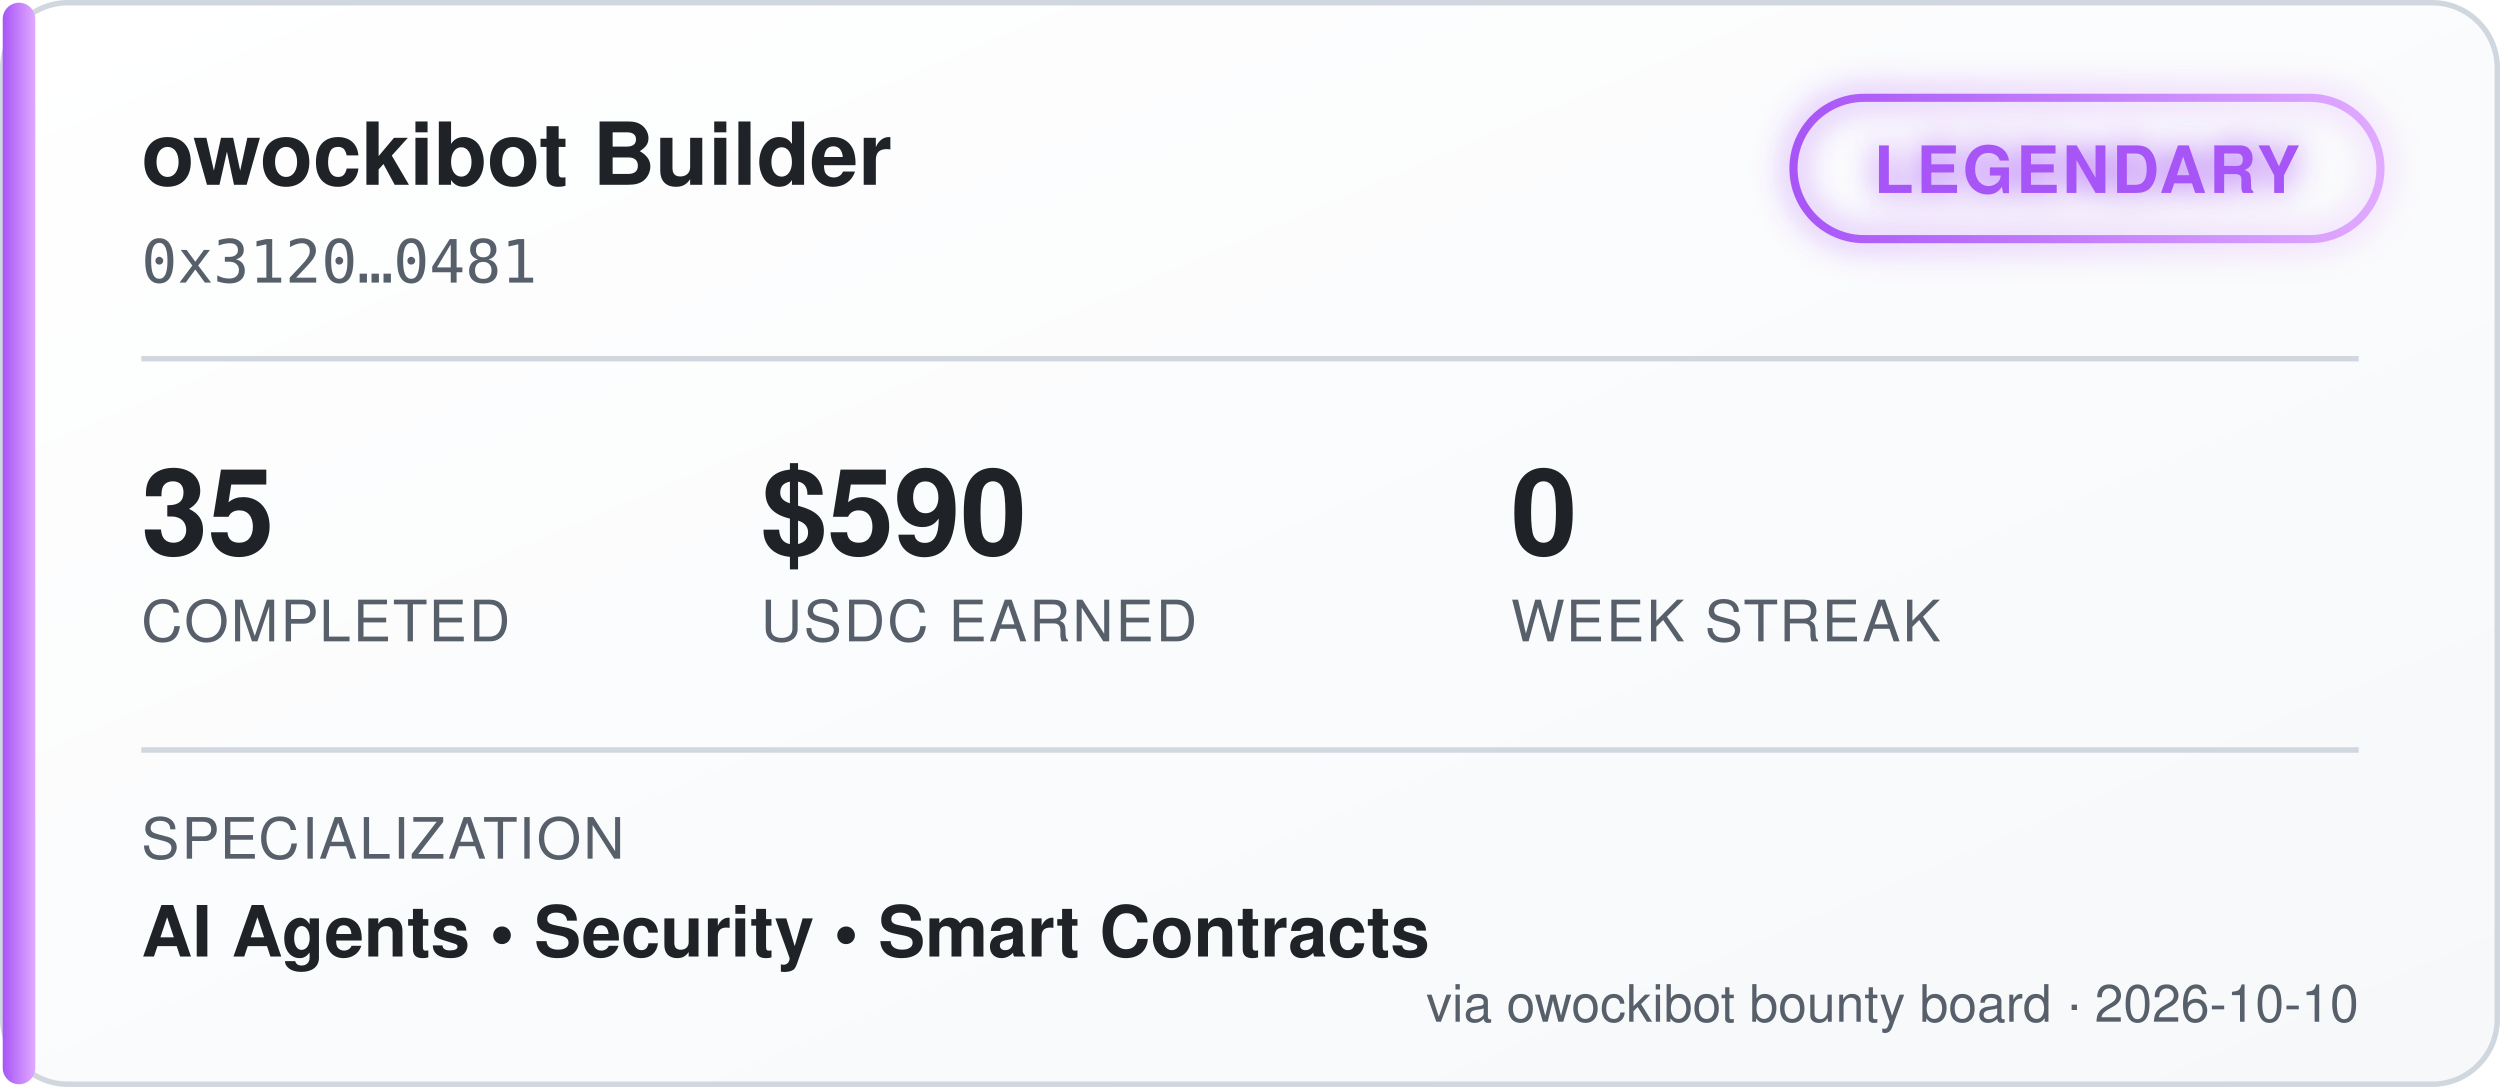
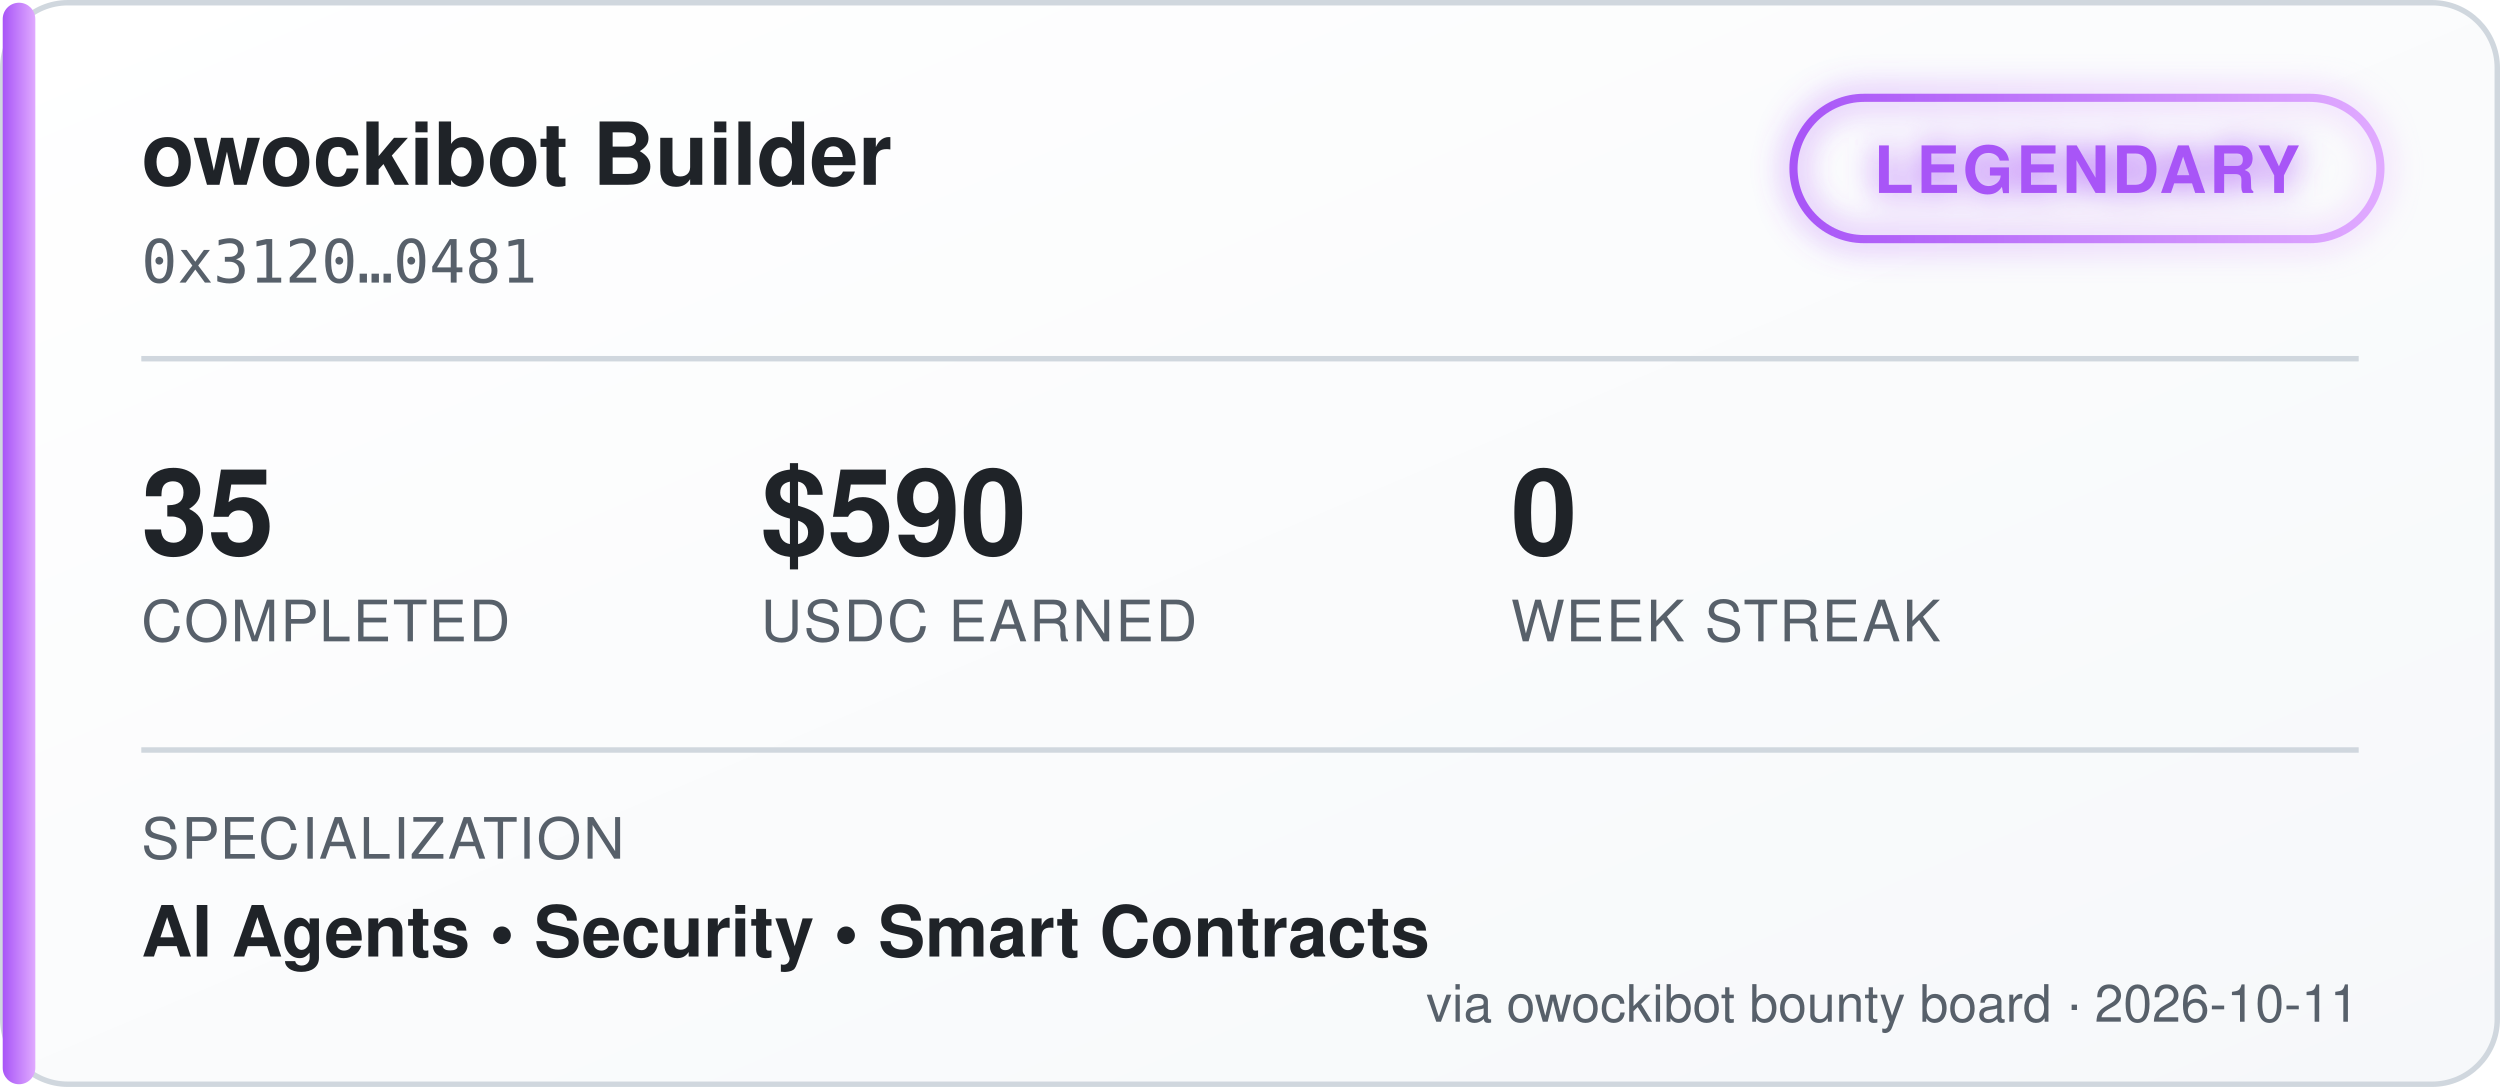
<svg xmlns="http://www.w3.org/2000/svg" width="460" height="200" viewBox="0 0 460 200" font-family="'Segoe UI', Helvetica, Arial, sans-serif">
  <defs>
    <linearGradient id="bgGrad" x1="0" y1="0" x2="1" y2="1">
      <stop offset="0%" stop-color="#ffffff" />
      <stop offset="100%" stop-color="#f6f8fa" />
    </linearGradient>
    <linearGradient id="tierGrad" x1="0" y1="0" x2="1" y2="0">
      <stop offset="0%" stop-color="#a855f7" />
      <stop offset="100%" stop-color="#e0aaff" />
    </linearGradient>
    <filter id="glow" x="-50%" y="-50%" width="200%" height="200%">
      <feGaussianBlur stdDeviation="3" result="blur" />
      <feMerge>
        <feMergeNode in="blur" />
        <feMergeNode in="SourceGraphic" />
      </feMerge>
    </filter>
  </defs>
  <rect x="0.5" y="0.5" width="459" height="199" rx="12" fill="url(#bgGrad)" stroke="#d0d7de" />
  <rect x="0.5" y="0.5" width="6" height="199" rx="3" fill="url(#tierGrad)" />
  <text x="26" y="34" fill="#1f2328" font-size="16" font-weight="700">owockibot Builder</text>
  <text x="26" y="52" fill="#57606a" font-size="11" font-family="monospace">0x3120…0481</text>
  <g transform="translate(330, 18)" filter="url(#glow)">
    <rect x="0" y="0" width="108" height="26" rx="13" fill="none" stroke="url(#tierGrad)" stroke-width="1.5" />
    <text x="54" y="17.5" fill="#a855f7" font-size="12" font-weight="700" text-anchor="middle" letter-spacing="0.5">LEGENDARY</text>
  </g>
  <line x1="26" y1="66" x2="434" y2="66" stroke="#d0d7de" stroke-width="1" />
  <g font-size="22" font-weight="700" fill="#1f2328">
    <text x="26" y="102">35</text>
    <text x="140" y="102">$590</text>
    <text x="278" y="102">0</text>
  </g>
  <g font-size="10.5" fill="#57606a" letter-spacing="0.4">
    <text x="26" y="118">COMPLETED</text>
    <text x="140" y="118">USDC EARNED</text>
    <text x="278" y="118">WEEK STREAK</text>
  </g>
  <line x1="26" y1="138" x2="434" y2="138" stroke="#d0d7de" stroke-width="1" />
  <text x="26" y="158" fill="#57606a" font-size="10.5" letter-spacing="0.4">SPECIALIZATION</text>
  <text x="26" y="176" fill="#1f2328" font-size="13" font-weight="600">AI Agents  •  Security  •  Smart Contracts</text>
-   <text x="434" y="188" fill="#57606a" font-size="9.5" text-anchor="end">via owockibot bounty board · 2026-10-10</text>
+   <text x="434" y="188" fill="#57606a" font-size="9.5" text-anchor="end">via owockibot bounty board · 2026-10-11</text>
</svg>
